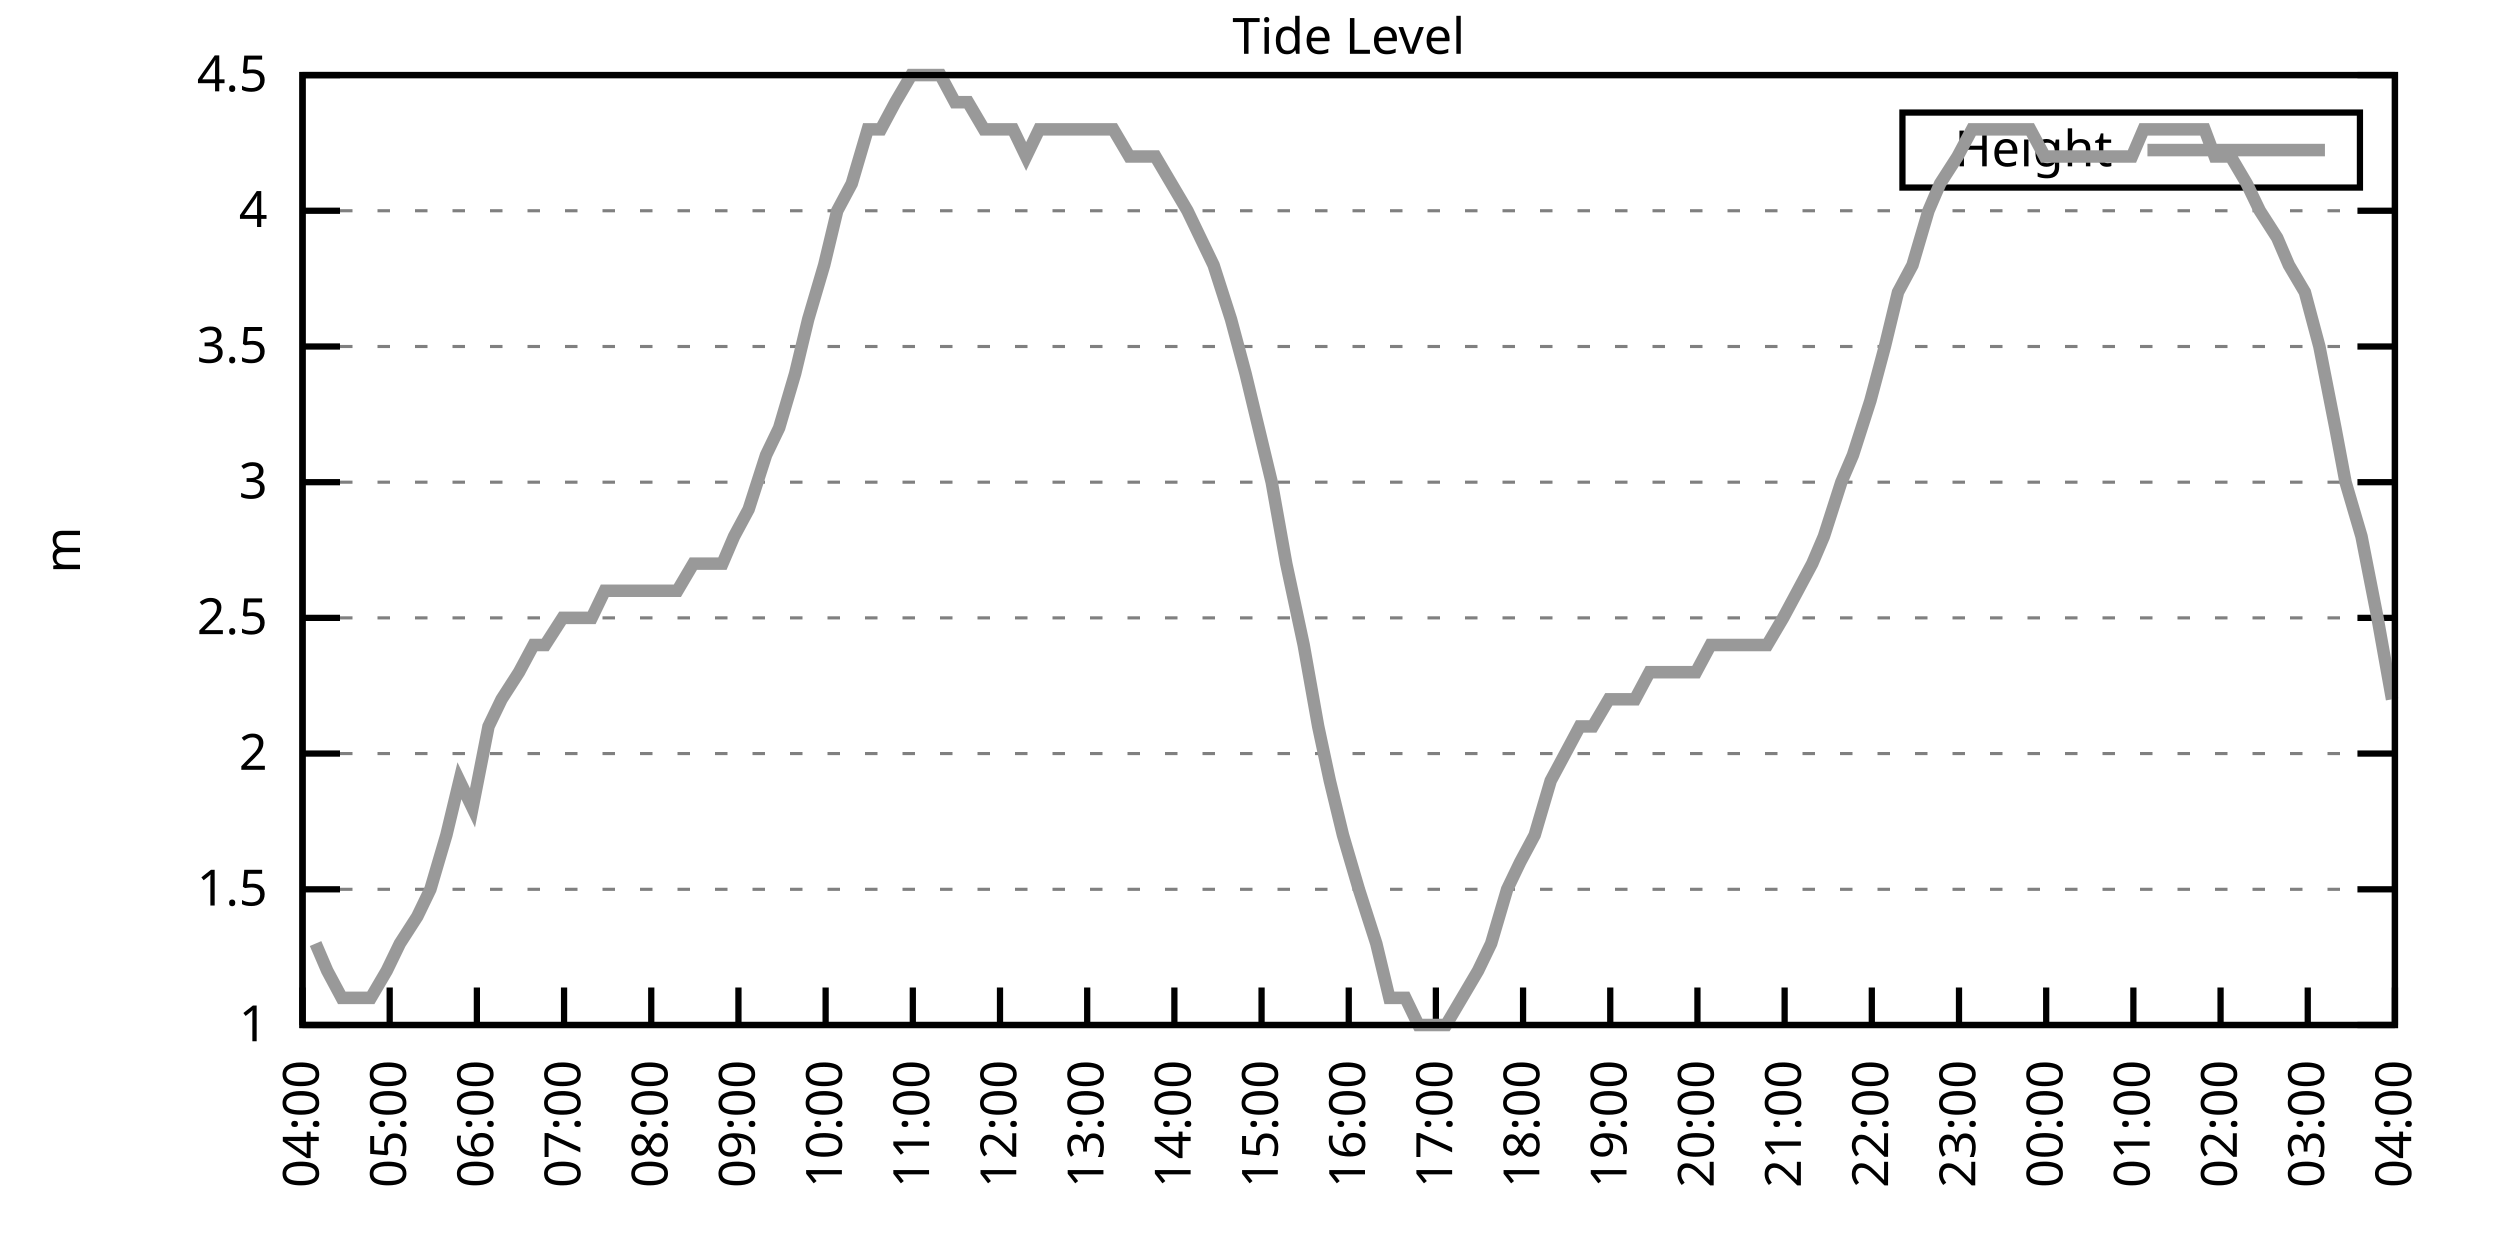
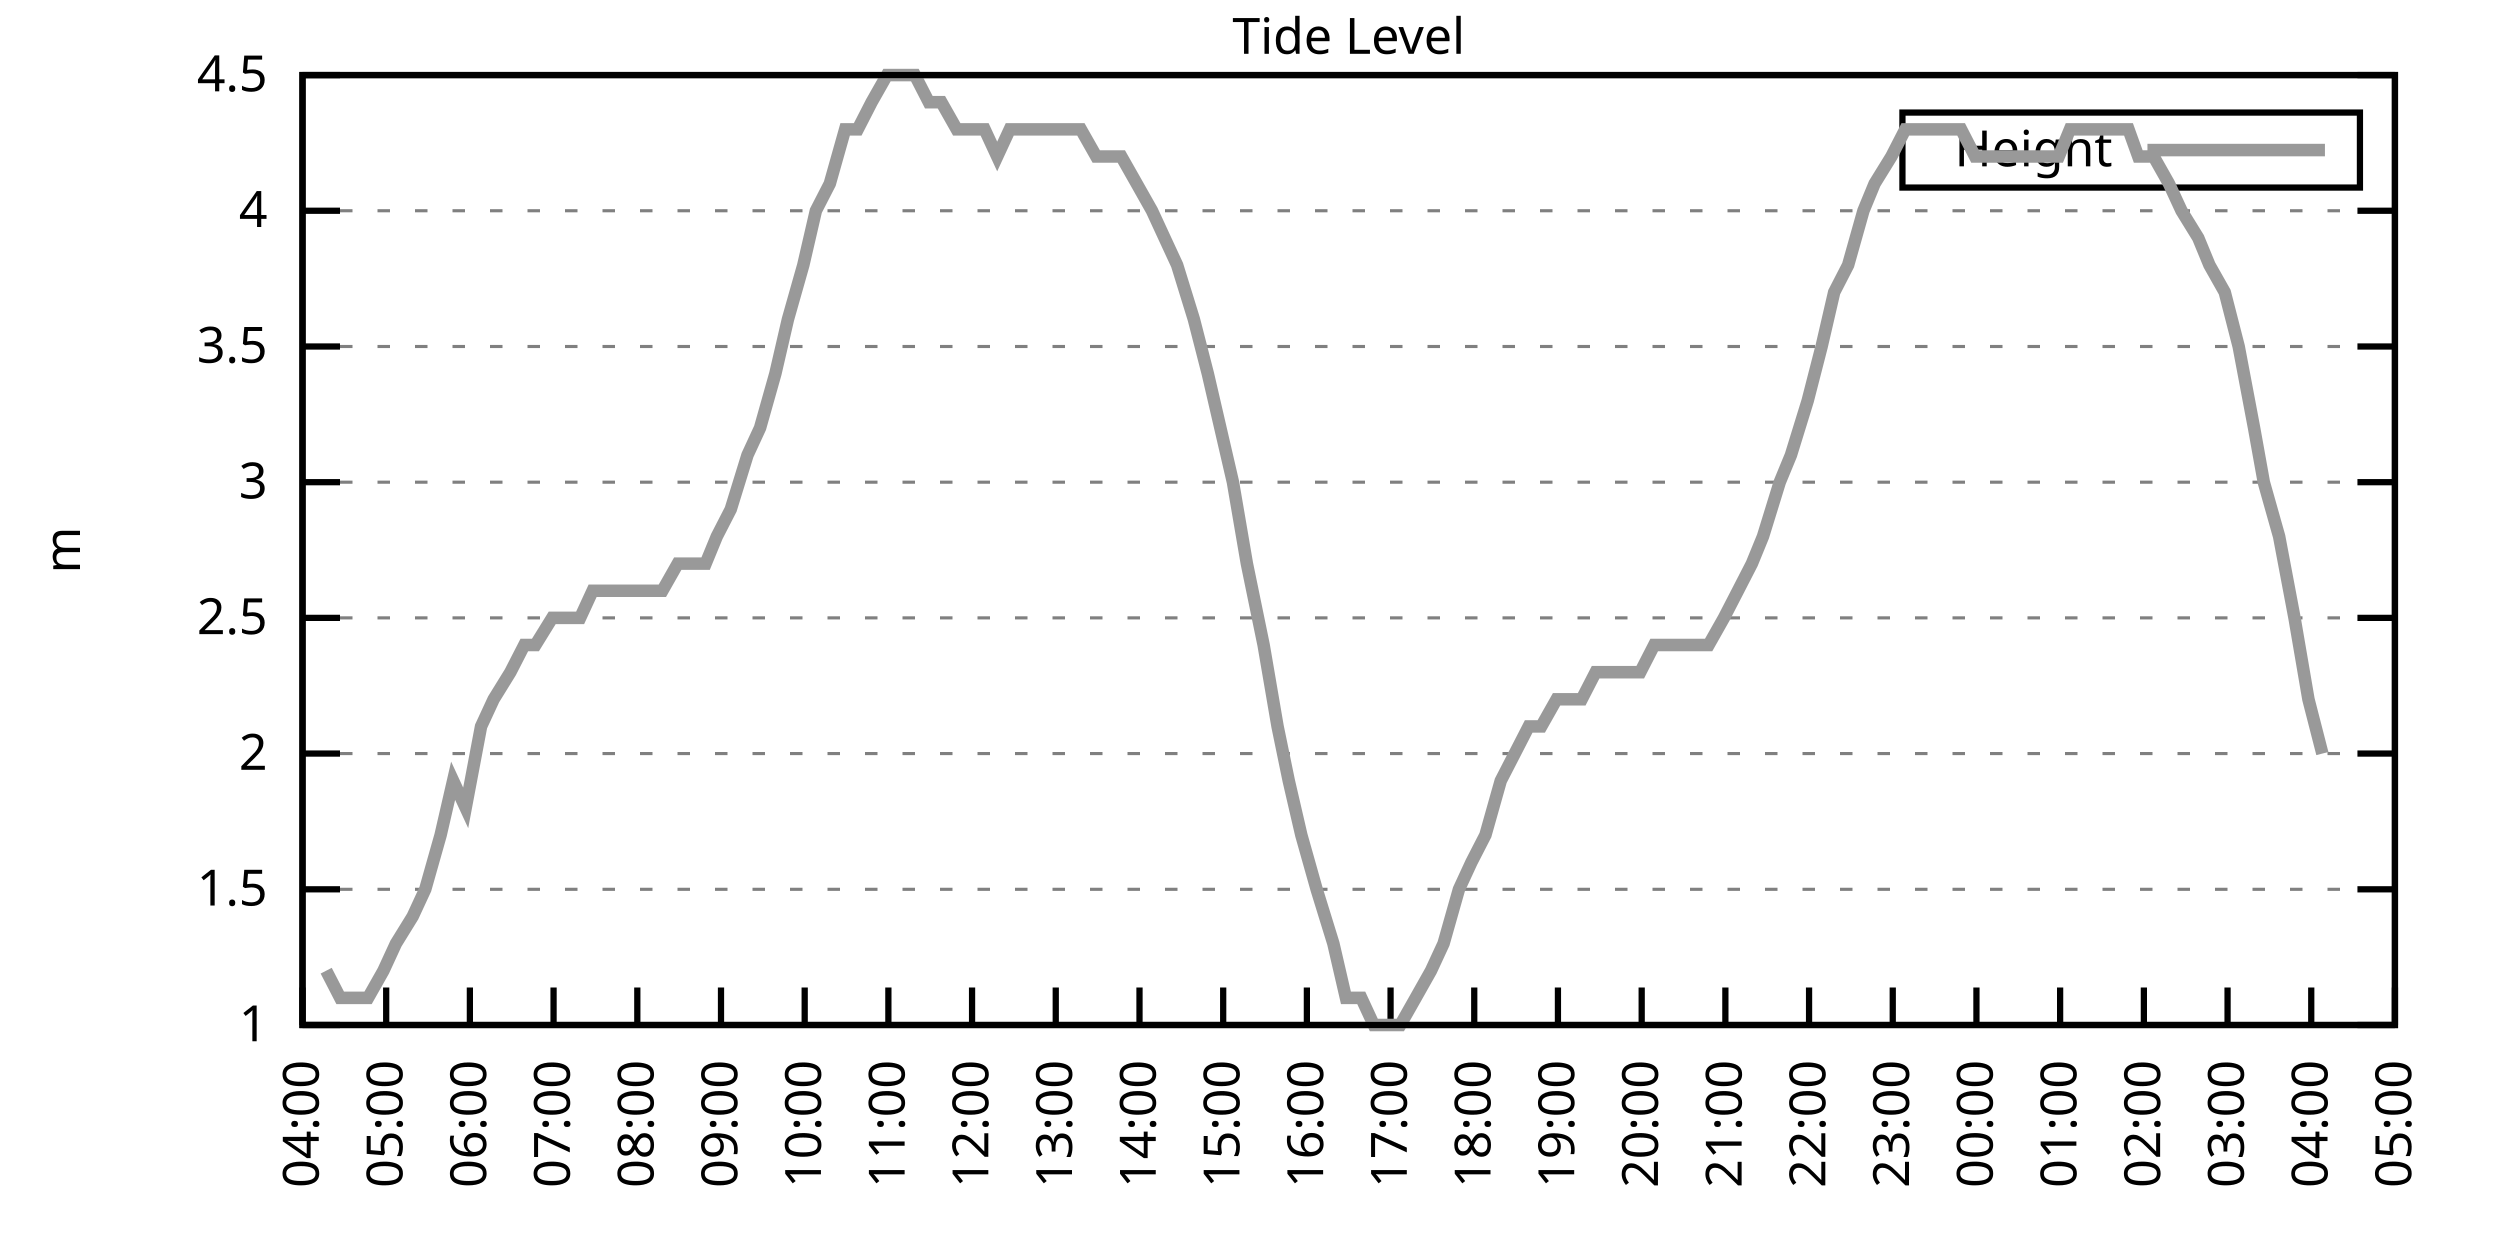
<svg xmlns="http://www.w3.org/2000/svg" xmlns:xlink="http://www.w3.org/1999/xlink" width="400" height="200" viewBox="0 0 400 200">
  <g id="gnuplot_canvas">
    <rect x="0" y="0" width="400" height="200" fill="none" />
    <defs>
      <circle id="gpDot" r="0.5" stroke-width="0.5" stroke="currentColor" />
      <path id="gpPt0" stroke-width="0.333" stroke="currentColor" d="M-1,0 h2 M0,-1 v2" />
      <path id="gpPt1" stroke-width="0.333" stroke="currentColor" d="M-1,-1 L1,1 M1,-1 L-1,1" />
      <path id="gpPt2" stroke-width="0.333" stroke="currentColor" d="M-1,0 L1,0 M0,-1 L0,1 M-1,-1 L1,1 M-1,1 L1,-1" />
      <rect id="gpPt3" stroke-width="0.333" stroke="currentColor" x="-1" y="-1" width="2" height="2" />
      <rect id="gpPt4" stroke-width="0.333" stroke="currentColor" fill="currentColor" x="-1" y="-1" width="2" height="2" />
      <circle id="gpPt5" stroke-width="0.333" stroke="currentColor" cx="0" cy="0" r="1" />
      <use xlink:href="#gpPt5" id="gpPt6" fill="currentColor" stroke="none" />
      <path id="gpPt7" stroke-width="0.333" stroke="currentColor" d="M0,-1.33 L-1.33,0.67 L1.33,0.67 z" />
      <use xlink:href="#gpPt7" id="gpPt8" fill="currentColor" stroke="none" />
      <use xlink:href="#gpPt7" id="gpPt9" stroke="currentColor" transform="rotate(180)" />
      <use xlink:href="#gpPt9" id="gpPt10" fill="currentColor" stroke="none" />
      <use xlink:href="#gpPt3" id="gpPt11" stroke="currentColor" transform="rotate(45)" />
      <use xlink:href="#gpPt11" id="gpPt12" fill="currentColor" stroke="none" />
      <path id="gpPt13" stroke-width="0.333" stroke="currentColor" d="M0,1.330 L1.265,0.411 L0.782,-1.067 L-0.782,-1.076 L-1.265,0.411 z" />
      <use xlink:href="#gpPt13" id="gpPt14" fill="currentColor" stroke="none" />
      <filter id="textbox" filterUnits="objectBoundingBox" x="0" y="0" height="1" width="1">
        <feFlood flood-color="white" flood-opacity="1" result="bgnd" />
        <feComposite in="SourceGraphic" in2="bgnd" operator="atop" />
      </filter>
      <filter id="greybox" filterUnits="objectBoundingBox" x="0" y="0" height="1" width="1">
        <feFlood flood-color="lightgrey" flood-opacity="1" result="grey" />
        <feComposite in="SourceGraphic" in2="grey" operator="atop" />
      </filter>
    </defs>
    <g fill="none" color="white" stroke="currentColor" stroke-width="1.00" stroke-linecap="butt" stroke-linejoin="miter">
</g>
    <g fill="none" color="black" stroke="currentColor" stroke-width="1.00" stroke-linecap="butt" stroke-linejoin="miter">
      <g stroke="none" shape-rendering="crispEdges">
        <polygon fill="rgb(255, 255, 255)" points="48.40,164.00 383.18,164.00 383.18,12.02 48.40,12.02 " />
      </g>
    </g>
    <g fill="none" color="black" stroke="currentColor" stroke-width="1.00" stroke-linecap="butt" stroke-linejoin="miter">
</g>
    <g fill="none" color="black" stroke="black" stroke-width="0.50" stroke-linecap="butt" stroke-linejoin="miter">
</g>
    <g fill="none" color="gray" stroke="currentColor" stroke-width="0.50" stroke-linecap="butt" stroke-linejoin="miter">
      <path stroke="gray" stroke-dasharray="2,4" class="gridline" d="M48.40,164.00 L383.19,164.00  " />
    </g>
    <g fill="none" color="gray" stroke="gray" stroke-width="1.00" stroke-linecap="butt" stroke-linejoin="miter">
</g>
    <g fill="none" color="black" stroke="currentColor" stroke-width="1.00" stroke-linecap="butt" stroke-linejoin="miter">
      <path stroke="black" d="M48.40,164.00 L54.40,164.00 M383.19,164.00 L377.19,164.00  " />
      <g transform="translate(42.80,166.60)" stroke="none" fill="black" font-family="Sans" font-size="8.00" text-anchor="end">
        <text>
          <tspan font-family="Sans"> 1</tspan>
        </text>
      </g>
    </g>
    <g fill="none" color="black" stroke="currentColor" stroke-width="1.00" stroke-linecap="butt" stroke-linejoin="miter">
</g>
    <g fill="none" color="black" stroke="black" stroke-width="0.50" stroke-linecap="butt" stroke-linejoin="miter">
</g>
    <g fill="none" color="gray" stroke="currentColor" stroke-width="0.50" stroke-linecap="butt" stroke-linejoin="miter">
      <path stroke="gray" stroke-dasharray="2,4" class="gridline" d="M48.40,142.29 L383.19,142.29  " />
    </g>
    <g fill="none" color="gray" stroke="gray" stroke-width="1.00" stroke-linecap="butt" stroke-linejoin="miter">
</g>
    <g fill="none" color="black" stroke="currentColor" stroke-width="1.00" stroke-linecap="butt" stroke-linejoin="miter">
      <path stroke="black" d="M48.40,142.29 L54.40,142.29 M383.19,142.29 L377.19,142.29  " />
      <g transform="translate(42.80,144.89)" stroke="none" fill="black" font-family="Sans" font-size="8.00" text-anchor="end">
        <text>
          <tspan font-family="Sans"> 1.5</tspan>
        </text>
      </g>
    </g>
    <g fill="none" color="black" stroke="currentColor" stroke-width="1.00" stroke-linecap="butt" stroke-linejoin="miter">
</g>
    <g fill="none" color="black" stroke="black" stroke-width="0.50" stroke-linecap="butt" stroke-linejoin="miter">
</g>
    <g fill="none" color="gray" stroke="currentColor" stroke-width="0.50" stroke-linecap="butt" stroke-linejoin="miter">
      <path stroke="gray" stroke-dasharray="2,4" class="gridline" d="M48.40,120.57 L383.19,120.57  " />
    </g>
    <g fill="none" color="gray" stroke="gray" stroke-width="1.00" stroke-linecap="butt" stroke-linejoin="miter">
</g>
    <g fill="none" color="black" stroke="currentColor" stroke-width="1.00" stroke-linecap="butt" stroke-linejoin="miter">
      <path stroke="black" d="M48.40,120.57 L54.40,120.57 M383.19,120.57 L377.19,120.57  " />
      <g transform="translate(42.80,123.17)" stroke="none" fill="black" font-family="Sans" font-size="8.00" text-anchor="end">
        <text>
          <tspan font-family="Sans"> 2</tspan>
        </text>
      </g>
    </g>
    <g fill="none" color="black" stroke="currentColor" stroke-width="1.00" stroke-linecap="butt" stroke-linejoin="miter">
</g>
    <g fill="none" color="black" stroke="black" stroke-width="0.50" stroke-linecap="butt" stroke-linejoin="miter">
</g>
    <g fill="none" color="gray" stroke="currentColor" stroke-width="0.50" stroke-linecap="butt" stroke-linejoin="miter">
      <path stroke="gray" stroke-dasharray="2,4" class="gridline" d="M48.40,98.86 L383.19,98.86  " />
    </g>
    <g fill="none" color="gray" stroke="gray" stroke-width="1.00" stroke-linecap="butt" stroke-linejoin="miter">
</g>
    <g fill="none" color="black" stroke="currentColor" stroke-width="1.00" stroke-linecap="butt" stroke-linejoin="miter">
      <path stroke="black" d="M48.40,98.86 L54.40,98.86 M383.19,98.86 L377.19,98.86  " />
      <g transform="translate(42.80,101.46)" stroke="none" fill="black" font-family="Sans" font-size="8.00" text-anchor="end">
        <text>
          <tspan font-family="Sans"> 2.5</tspan>
        </text>
      </g>
    </g>
    <g fill="none" color="black" stroke="currentColor" stroke-width="1.00" stroke-linecap="butt" stroke-linejoin="miter">
</g>
    <g fill="none" color="black" stroke="black" stroke-width="0.50" stroke-linecap="butt" stroke-linejoin="miter">
</g>
    <g fill="none" color="gray" stroke="currentColor" stroke-width="0.50" stroke-linecap="butt" stroke-linejoin="miter">
      <path stroke="gray" stroke-dasharray="2,4" class="gridline" d="M48.40,77.15 L383.19,77.15  " />
    </g>
    <g fill="none" color="gray" stroke="gray" stroke-width="1.00" stroke-linecap="butt" stroke-linejoin="miter">
</g>
    <g fill="none" color="black" stroke="currentColor" stroke-width="1.00" stroke-linecap="butt" stroke-linejoin="miter">
      <path stroke="black" d="M48.40,77.15 L54.40,77.15 M383.19,77.15 L377.19,77.15  " />
      <g transform="translate(42.80,79.75)" stroke="none" fill="black" font-family="Sans" font-size="8.00" text-anchor="end">
        <text>
          <tspan font-family="Sans"> 3</tspan>
        </text>
      </g>
    </g>
    <g fill="none" color="black" stroke="currentColor" stroke-width="1.00" stroke-linecap="butt" stroke-linejoin="miter">
</g>
    <g fill="none" color="black" stroke="black" stroke-width="0.50" stroke-linecap="butt" stroke-linejoin="miter">
</g>
    <g fill="none" color="gray" stroke="currentColor" stroke-width="0.50" stroke-linecap="butt" stroke-linejoin="miter">
      <path stroke="gray" stroke-dasharray="2,4" class="gridline" d="M48.40,55.44 L383.19,55.44  " />
    </g>
    <g fill="none" color="gray" stroke="gray" stroke-width="1.00" stroke-linecap="butt" stroke-linejoin="miter">
</g>
    <g fill="none" color="black" stroke="currentColor" stroke-width="1.00" stroke-linecap="butt" stroke-linejoin="miter">
      <path stroke="black" d="M48.40,55.44 L54.40,55.44 M383.19,55.44 L377.19,55.44  " />
      <g transform="translate(42.80,58.04)" stroke="none" fill="black" font-family="Sans" font-size="8.00" text-anchor="end">
        <text>
          <tspan font-family="Sans"> 3.5</tspan>
        </text>
      </g>
    </g>
    <g fill="none" color="black" stroke="currentColor" stroke-width="1.00" stroke-linecap="butt" stroke-linejoin="miter">
</g>
    <g fill="none" color="black" stroke="black" stroke-width="0.50" stroke-linecap="butt" stroke-linejoin="miter">
</g>
    <g fill="none" color="gray" stroke="currentColor" stroke-width="0.50" stroke-linecap="butt" stroke-linejoin="miter">
      <path stroke="gray" stroke-dasharray="2,4" class="gridline" d="M48.40,33.72 L383.19,33.72  " />
    </g>
    <g fill="none" color="gray" stroke="gray" stroke-width="1.00" stroke-linecap="butt" stroke-linejoin="miter">
</g>
    <g fill="none" color="black" stroke="currentColor" stroke-width="1.00" stroke-linecap="butt" stroke-linejoin="miter">
      <path stroke="black" d="M48.40,33.72 L54.40,33.72 M383.19,33.72 L377.19,33.72  " />
      <g transform="translate(42.80,36.32)" stroke="none" fill="black" font-family="Sans" font-size="8.00" text-anchor="end">
        <text>
          <tspan font-family="Sans"> 4</tspan>
        </text>
      </g>
    </g>
    <g fill="none" color="black" stroke="currentColor" stroke-width="1.00" stroke-linecap="butt" stroke-linejoin="miter">
</g>
    <g fill="none" color="black" stroke="black" stroke-width="0.50" stroke-linecap="butt" stroke-linejoin="miter">
</g>
    <g fill="none" color="gray" stroke="currentColor" stroke-width="0.50" stroke-linecap="butt" stroke-linejoin="miter">
      <path stroke="gray" stroke-dasharray="2,4" class="gridline" d="M48.40,12.01 L383.19,12.01  " />
    </g>
    <g fill="none" color="gray" stroke="gray" stroke-width="1.00" stroke-linecap="butt" stroke-linejoin="miter">
</g>
    <g fill="none" color="black" stroke="currentColor" stroke-width="1.00" stroke-linecap="butt" stroke-linejoin="miter">
      <path stroke="black" d="M48.40,12.01 L54.40,12.01 M383.19,12.01 L377.19,12.01  " />
      <g transform="translate(42.80,14.61)" stroke="none" fill="black" font-family="Sans" font-size="8.00" text-anchor="end">
        <text>
          <tspan font-family="Sans"> 4.5</tspan>
        </text>
      </g>
    </g>
    <g fill="none" color="black" stroke="currentColor" stroke-width="1.00" stroke-linecap="butt" stroke-linejoin="miter">
      <path stroke="black" d="M48.40,164.00 L48.40,158.00  " />
      <g transform="translate(51.00,169.60) rotate(270.00)" stroke="none" fill="black" font-family="Sans" font-size="8.00" text-anchor="end">
        <text>
          <tspan font-family="Sans">04:00</tspan>
        </text>
      </g>
    </g>
    <g fill="none" color="black" stroke="currentColor" stroke-width="1.00" stroke-linecap="butt" stroke-linejoin="miter">
-       <path stroke="black" d="M62.35,164.00 L62.35,158.00  " />
-       <g transform="translate(64.95,169.60) rotate(270.00)" stroke="none" fill="black" font-family="Sans" font-size="8.00" text-anchor="end">
+       <path stroke="black" d="M61.79,164.00 L61.79,158.00  " />
+       <g transform="translate(64.39,169.60) rotate(270.00)" stroke="none" fill="black" font-family="Sans" font-size="8.00" text-anchor="end">
        <text>
          <tspan font-family="Sans">05:00</tspan>
        </text>
      </g>
    </g>
    <g fill="none" color="black" stroke="currentColor" stroke-width="1.00" stroke-linecap="butt" stroke-linejoin="miter">
-       <path stroke="black" d="M76.30,164.00 L76.30,158.00  " />
-       <g transform="translate(78.90,169.60) rotate(270.00)" stroke="none" fill="black" font-family="Sans" font-size="8.00" text-anchor="end">
+       <path stroke="black" d="M75.18,164.00 L75.18,158.00  " />
+       <g transform="translate(77.78,169.60) rotate(270.00)" stroke="none" fill="black" font-family="Sans" font-size="8.00" text-anchor="end">
        <text>
          <tspan font-family="Sans">06:00</tspan>
        </text>
      </g>
    </g>
    <g fill="none" color="black" stroke="currentColor" stroke-width="1.00" stroke-linecap="butt" stroke-linejoin="miter">
-       <path stroke="black" d="M90.25,164.00 L90.25,158.00  " />
-       <g transform="translate(92.85,169.60) rotate(270.00)" stroke="none" fill="black" font-family="Sans" font-size="8.00" text-anchor="end">
+       <path stroke="black" d="M88.57,164.00 L88.57,158.00  " />
+       <g transform="translate(91.17,169.60) rotate(270.00)" stroke="none" fill="black" font-family="Sans" font-size="8.00" text-anchor="end">
        <text>
          <tspan font-family="Sans">07:00</tspan>
        </text>
      </g>
    </g>
    <g fill="none" color="black" stroke="currentColor" stroke-width="1.00" stroke-linecap="butt" stroke-linejoin="miter">
-       <path stroke="black" d="M104.20,164.00 L104.20,158.00  " />
-       <g transform="translate(106.80,169.60) rotate(270.00)" stroke="none" fill="black" font-family="Sans" font-size="8.00" text-anchor="end">
+       <path stroke="black" d="M101.97,164.00 L101.97,158.00  " />
+       <g transform="translate(104.57,169.60) rotate(270.00)" stroke="none" fill="black" font-family="Sans" font-size="8.00" text-anchor="end">
        <text>
          <tspan font-family="Sans">08:00</tspan>
        </text>
      </g>
    </g>
    <g fill="none" color="black" stroke="currentColor" stroke-width="1.00" stroke-linecap="butt" stroke-linejoin="miter">
-       <path stroke="black" d="M118.15,164.00 L118.15,158.00  " />
-       <g transform="translate(120.75,169.60) rotate(270.00)" stroke="none" fill="black" font-family="Sans" font-size="8.00" text-anchor="end">
+       <path stroke="black" d="M115.36,164.00 L115.36,158.00  " />
+       <g transform="translate(117.96,169.60) rotate(270.00)" stroke="none" fill="black" font-family="Sans" font-size="8.00" text-anchor="end">
        <text>
          <tspan font-family="Sans">09:00</tspan>
        </text>
      </g>
    </g>
    <g fill="none" color="black" stroke="currentColor" stroke-width="1.00" stroke-linecap="butt" stroke-linejoin="miter">
-       <path stroke="black" d="M132.10,164.00 L132.10,158.00  " />
-       <g transform="translate(134.70,169.60) rotate(270.00)" stroke="none" fill="black" font-family="Sans" font-size="8.00" text-anchor="end">
+       <path stroke="black" d="M128.75,164.00 L128.75,158.00  " />
+       <g transform="translate(131.35,169.60) rotate(270.00)" stroke="none" fill="black" font-family="Sans" font-size="8.00" text-anchor="end">
        <text>
          <tspan font-family="Sans">10:00</tspan>
        </text>
      </g>
    </g>
    <g fill="none" color="black" stroke="currentColor" stroke-width="1.00" stroke-linecap="butt" stroke-linejoin="miter">
-       <path stroke="black" d="M146.05,164.00 L146.05,158.00  " />
-       <g transform="translate(148.65,169.60) rotate(270.00)" stroke="none" fill="black" font-family="Sans" font-size="8.00" text-anchor="end">
+       <path stroke="black" d="M142.14,164.00 L142.14,158.00  " />
+       <g transform="translate(144.74,169.60) rotate(270.00)" stroke="none" fill="black" font-family="Sans" font-size="8.00" text-anchor="end">
        <text>
          <tspan font-family="Sans">11:00</tspan>
        </text>
      </g>
    </g>
    <g fill="none" color="black" stroke="currentColor" stroke-width="1.00" stroke-linecap="butt" stroke-linejoin="miter">
-       <path stroke="black" d="M160.00,164.00 L160.00,158.00  " />
-       <g transform="translate(162.60,169.60) rotate(270.00)" stroke="none" fill="black" font-family="Sans" font-size="8.00" text-anchor="end">
+       <path stroke="black" d="M155.53,164.00 L155.53,158.00  " />
+       <g transform="translate(158.13,169.60) rotate(270.00)" stroke="none" fill="black" font-family="Sans" font-size="8.00" text-anchor="end">
        <text>
          <tspan font-family="Sans">12:00</tspan>
        </text>
      </g>
    </g>
    <g fill="none" color="black" stroke="currentColor" stroke-width="1.00" stroke-linecap="butt" stroke-linejoin="miter">
-       <path stroke="black" d="M173.95,164.00 L173.95,158.00  " />
-       <g transform="translate(176.55,169.60) rotate(270.00)" stroke="none" fill="black" font-family="Sans" font-size="8.00" text-anchor="end">
+       <path stroke="black" d="M168.92,164.00 L168.92,158.00  " />
+       <g transform="translate(171.52,169.60) rotate(270.00)" stroke="none" fill="black" font-family="Sans" font-size="8.00" text-anchor="end">
        <text>
          <tspan font-family="Sans">13:00</tspan>
        </text>
      </g>
    </g>
    <g fill="none" color="black" stroke="currentColor" stroke-width="1.00" stroke-linecap="butt" stroke-linejoin="miter">
-       <path stroke="black" d="M187.90,164.00 L187.90,158.00  " />
-       <g transform="translate(190.50,169.60) rotate(270.00)" stroke="none" fill="black" font-family="Sans" font-size="8.00" text-anchor="end">
+       <path stroke="black" d="M182.32,164.00 L182.32,158.00  " />
+       <g transform="translate(184.92,169.60) rotate(270.00)" stroke="none" fill="black" font-family="Sans" font-size="8.00" text-anchor="end">
        <text>
          <tspan font-family="Sans">14:00</tspan>
        </text>
      </g>
    </g>
    <g fill="none" color="black" stroke="currentColor" stroke-width="1.00" stroke-linecap="butt" stroke-linejoin="miter">
-       <path stroke="black" d="M201.85,164.00 L201.85,158.00  " />
-       <g transform="translate(204.45,169.60) rotate(270.00)" stroke="none" fill="black" font-family="Sans" font-size="8.00" text-anchor="end">
+       <path stroke="black" d="M195.71,164.00 L195.71,158.00  " />
+       <g transform="translate(198.31,169.60) rotate(270.00)" stroke="none" fill="black" font-family="Sans" font-size="8.00" text-anchor="end">
        <text>
          <tspan font-family="Sans">15:00</tspan>
        </text>
      </g>
    </g>
    <g fill="none" color="black" stroke="currentColor" stroke-width="1.00" stroke-linecap="butt" stroke-linejoin="miter">
-       <path stroke="black" d="M215.80,164.00 L215.80,158.00  " />
-       <g transform="translate(218.40,169.60) rotate(270.00)" stroke="none" fill="black" font-family="Sans" font-size="8.00" text-anchor="end">
+       <path stroke="black" d="M209.10,164.00 L209.10,158.00  " />
+       <g transform="translate(211.70,169.60) rotate(270.00)" stroke="none" fill="black" font-family="Sans" font-size="8.00" text-anchor="end">
        <text>
          <tspan font-family="Sans">16:00</tspan>
        </text>
      </g>
    </g>
    <g fill="none" color="black" stroke="currentColor" stroke-width="1.00" stroke-linecap="butt" stroke-linejoin="miter">
-       <path stroke="black" d="M229.74,164.00 L229.74,158.00  " />
-       <g transform="translate(232.34,169.60) rotate(270.00)" stroke="none" fill="black" font-family="Sans" font-size="8.00" text-anchor="end">
+       <path stroke="black" d="M222.49,164.00 L222.49,158.00  " />
+       <g transform="translate(225.09,169.60) rotate(270.00)" stroke="none" fill="black" font-family="Sans" font-size="8.00" text-anchor="end">
        <text>
          <tspan font-family="Sans">17:00</tspan>
        </text>
      </g>
    </g>
    <g fill="none" color="black" stroke="currentColor" stroke-width="1.00" stroke-linecap="butt" stroke-linejoin="miter">
-       <path stroke="black" d="M243.69,164.00 L243.69,158.00  " />
-       <g transform="translate(246.29,169.60) rotate(270.00)" stroke="none" fill="black" font-family="Sans" font-size="8.00" text-anchor="end">
+       <path stroke="black" d="M235.88,164.00 L235.88,158.00  " />
+       <g transform="translate(238.48,169.60) rotate(270.00)" stroke="none" fill="black" font-family="Sans" font-size="8.00" text-anchor="end">
        <text>
          <tspan font-family="Sans">18:00</tspan>
        </text>
      </g>
    </g>
    <g fill="none" color="black" stroke="currentColor" stroke-width="1.00" stroke-linecap="butt" stroke-linejoin="miter">
-       <path stroke="black" d="M257.64,164.00 L257.64,158.00  " />
-       <g transform="translate(260.24,169.60) rotate(270.00)" stroke="none" fill="black" font-family="Sans" font-size="8.00" text-anchor="end">
+       <path stroke="black" d="M249.27,164.00 L249.27,158.00  " />
+       <g transform="translate(251.87,169.60) rotate(270.00)" stroke="none" fill="black" font-family="Sans" font-size="8.00" text-anchor="end">
        <text>
          <tspan font-family="Sans">19:00</tspan>
        </text>
      </g>
    </g>
    <g fill="none" color="black" stroke="currentColor" stroke-width="1.00" stroke-linecap="butt" stroke-linejoin="miter">
-       <path stroke="black" d="M271.59,164.00 L271.59,158.00  " />
-       <g transform="translate(274.19,169.60) rotate(270.00)" stroke="none" fill="black" font-family="Sans" font-size="8.00" text-anchor="end">
+       <path stroke="black" d="M262.67,164.00 L262.67,158.00  " />
+       <g transform="translate(265.27,169.60) rotate(270.00)" stroke="none" fill="black" font-family="Sans" font-size="8.00" text-anchor="end">
        <text>
          <tspan font-family="Sans">20:00</tspan>
        </text>
      </g>
    </g>
    <g fill="none" color="black" stroke="currentColor" stroke-width="1.00" stroke-linecap="butt" stroke-linejoin="miter">
-       <path stroke="black" d="M285.54,164.00 L285.54,158.00  " />
-       <g transform="translate(288.14,169.60) rotate(270.00)" stroke="none" fill="black" font-family="Sans" font-size="8.00" text-anchor="end">
+       <path stroke="black" d="M276.06,164.00 L276.06,158.00  " />
+       <g transform="translate(278.66,169.60) rotate(270.00)" stroke="none" fill="black" font-family="Sans" font-size="8.00" text-anchor="end">
        <text>
          <tspan font-family="Sans">21:00</tspan>
        </text>
      </g>
    </g>
    <g fill="none" color="black" stroke="currentColor" stroke-width="1.00" stroke-linecap="butt" stroke-linejoin="miter">
-       <path stroke="black" d="M299.49,164.00 L299.49,158.00  " />
-       <g transform="translate(302.09,169.60) rotate(270.00)" stroke="none" fill="black" font-family="Sans" font-size="8.00" text-anchor="end">
+       <path stroke="black" d="M289.45,164.00 L289.45,158.00  " />
+       <g transform="translate(292.05,169.60) rotate(270.00)" stroke="none" fill="black" font-family="Sans" font-size="8.00" text-anchor="end">
        <text>
          <tspan font-family="Sans">22:00</tspan>
        </text>
      </g>
    </g>
    <g fill="none" color="black" stroke="currentColor" stroke-width="1.00" stroke-linecap="butt" stroke-linejoin="miter">
-       <path stroke="black" d="M313.44,164.00 L313.44,158.00  " />
-       <g transform="translate(316.04,169.60) rotate(270.00)" stroke="none" fill="black" font-family="Sans" font-size="8.00" text-anchor="end">
+       <path stroke="black" d="M302.84,164.00 L302.84,158.00  " />
+       <g transform="translate(305.44,169.60) rotate(270.00)" stroke="none" fill="black" font-family="Sans" font-size="8.00" text-anchor="end">
        <text>
          <tspan font-family="Sans">23:00</tspan>
        </text>
      </g>
    </g>
    <g fill="none" color="black" stroke="currentColor" stroke-width="1.00" stroke-linecap="butt" stroke-linejoin="miter">
-       <path stroke="black" d="M327.39,164.00 L327.39,158.00  " />
-       <g transform="translate(329.99,169.60) rotate(270.00)" stroke="none" fill="black" font-family="Sans" font-size="8.00" text-anchor="end">
+       <path stroke="black" d="M316.23,164.00 L316.23,158.00  " />
+       <g transform="translate(318.83,169.60) rotate(270.00)" stroke="none" fill="black" font-family="Sans" font-size="8.00" text-anchor="end">
        <text>
          <tspan font-family="Sans">00:00</tspan>
        </text>
      </g>
    </g>
    <g fill="none" color="black" stroke="currentColor" stroke-width="1.00" stroke-linecap="butt" stroke-linejoin="miter">
-       <path stroke="black" d="M341.34,164.00 L341.34,158.00  " />
-       <g transform="translate(343.94,169.60) rotate(270.00)" stroke="none" fill="black" font-family="Sans" font-size="8.00" text-anchor="end">
+       <path stroke="black" d="M329.62,164.00 L329.62,158.00  " />
+       <g transform="translate(332.22,169.60) rotate(270.00)" stroke="none" fill="black" font-family="Sans" font-size="8.00" text-anchor="end">
        <text>
          <tspan font-family="Sans">01:00</tspan>
        </text>
      </g>
    </g>
    <g fill="none" color="black" stroke="currentColor" stroke-width="1.00" stroke-linecap="butt" stroke-linejoin="miter">
-       <path stroke="black" d="M355.29,164.00 L355.29,158.00  " />
-       <g transform="translate(357.89,169.60) rotate(270.00)" stroke="none" fill="black" font-family="Sans" font-size="8.00" text-anchor="end">
+       <path stroke="black" d="M343.02,164.00 L343.02,158.00  " />
+       <g transform="translate(345.62,169.60) rotate(270.00)" stroke="none" fill="black" font-family="Sans" font-size="8.00" text-anchor="end">
        <text>
          <tspan font-family="Sans">02:00</tspan>
        </text>
      </g>
    </g>
    <g fill="none" color="black" stroke="currentColor" stroke-width="1.00" stroke-linecap="butt" stroke-linejoin="miter">
-       <path stroke="black" d="M369.24,164.00 L369.24,158.00  " />
-       <g transform="translate(371.84,169.60) rotate(270.00)" stroke="none" fill="black" font-family="Sans" font-size="8.00" text-anchor="end">
+       <path stroke="black" d="M356.41,164.00 L356.41,158.00  " />
+       <g transform="translate(359.01,169.60) rotate(270.00)" stroke="none" fill="black" font-family="Sans" font-size="8.00" text-anchor="end">
        <text>
          <tspan font-family="Sans">03:00</tspan>
+         </text>
+       </g>
+     </g>
+     <g fill="none" color="black" stroke="currentColor" stroke-width="1.00" stroke-linecap="butt" stroke-linejoin="miter">
+       <path stroke="black" d="M369.80,164.00 L369.80,158.00  " />
+       <g transform="translate(372.40,169.60) rotate(270.00)" stroke="none" fill="black" font-family="Sans" font-size="8.00" text-anchor="end">
+         <text>
+           <tspan font-family="Sans">04:00</tspan>
        </text>
      </g>
    </g>
    <g fill="none" color="black" stroke="currentColor" stroke-width="1.00" stroke-linecap="butt" stroke-linejoin="miter">
      <path stroke="black" d="M383.19,164.00 L383.19,158.00  " />
      <g transform="translate(385.79,169.60) rotate(270.00)" stroke="none" fill="black" font-family="Sans" font-size="8.00" text-anchor="end">
        <text>
-           <tspan font-family="Sans">04:00</tspan>
+           <tspan font-family="Sans">05:00</tspan>
        </text>
      </g>
    </g>
    <g fill="none" color="black" stroke="currentColor" stroke-width="1.00" stroke-linecap="butt" stroke-linejoin="miter">
</g>
    <g fill="none" color="black" stroke="currentColor" stroke-width="1.00" stroke-linecap="butt" stroke-linejoin="miter">
      <path stroke="black" d="M48.40,12.01 L48.40,164.00 L383.19,164.00 L383.19,12.01 L48.40,12.01 Z  " />
    </g>
    <g fill="none" color="black" stroke="currentColor" stroke-width="1.00" stroke-linecap="butt" stroke-linejoin="miter">
</g>
    <g fill="none" color="black" stroke="currentColor" stroke-width="1.00" stroke-linecap="butt" stroke-linejoin="miter">
      <path stroke="black" d="M304.39,30.01 L304.39,18.01 L377.59,18.01 L377.59,30.01 L304.39,30.01 Z  " />
    </g>
    <g id="Tide_level_plot_1">
      <g fill="none" color="white" stroke="black" stroke-width="2.00" stroke-linecap="butt" stroke-linejoin="miter">
</g>
      <g fill="none" color="black" stroke="currentColor" stroke-width="2.00" stroke-linecap="butt" stroke-linejoin="miter">
        <g transform="translate(337.99,26.61)" stroke="none" fill="black" font-family="Sans" font-size="8.00" text-anchor="end">
          <text>
            <tspan font-family="Sans">Height</tspan>
          </text>
        </g>
      </g>
      <g fill="none" color="black" stroke="currentColor" stroke-width="2.00" stroke-linecap="butt" stroke-linejoin="miter">
-         <path stroke="rgb(153, 153, 153)" d="M343.59,24.01 L371.99,24.01 M50.49,150.97 L52.35,155.31 L54.68,159.66 L57.23,159.66 L59.33,159.66 L61.88,155.31   L63.98,150.97 L66.77,146.63 L68.86,142.29 L71.42,133.60 L73.51,124.92 L75.60,129.26 L78.16,116.23 L80.25,111.89   L83.04,107.55 L85.37,103.20 L87.23,103.20 L90.02,98.86 L92.11,98.86 L94.67,98.86 L96.76,94.52 L99.08,94.52   L101.64,94.52 L103.73,94.52 L106.29,94.52 L108.38,94.52 L110.94,90.18 L112.80,90.18 L115.59,90.18 L117.45,85.83   L119.78,81.49 L122.57,72.81 L124.66,68.46 L127.22,59.78 L129.31,51.09 L131.87,42.41 L133.96,33.72 L136.28,29.38   L138.84,20.70 L140.93,20.70 L143.26,16.35 L145.81,12.01 L148.14,12.01 L150.46,12.01 L152.79,16.35 L154.88,16.35   L157.44,20.70 L159.30,20.70 L162.09,20.70 L164.18,25.04 L166.27,20.70 L169.06,20.70 L171.39,20.70 L173.71,20.70   L176.04,20.70 L178.13,20.70 L180.69,25.04 L182.78,25.04 L184.87,25.04 L187.43,29.38 L189.99,33.72 L192.08,38.07   L194.17,42.41 L196.96,51.09 L199.29,59.78 L201.38,68.46 L203.47,77.15 L205.80,90.18 L208.59,103.20 L210.91,116.23   L212.77,124.92 L214.87,133.60 L217.42,142.29 L220.21,150.97 L222.30,159.66 L224.86,159.66 L226.95,164.00 L229.05,164.00   L231.37,164.00 L233.93,159.66 L236.49,155.31 L238.58,150.97 L241.14,142.29 L243.23,137.94 L245.55,133.60 L248.11,124.92   L250.44,120.57 L252.76,116.23 L254.85,116.23 L257.41,111.89 L259.50,111.89 L261.60,111.89 L263.92,107.55 L266.71,107.55   L268.80,107.55 L271.36,107.55 L273.69,103.20 L276.01,103.20 L277.87,103.20 L280.66,103.20 L282.75,103.20 L285.31,98.86   L287.64,94.52 L289.96,90.18 L291.82,85.83 L294.61,77.15 L296.47,72.81 L299.26,64.12 L301.58,55.44 L303.68,46.75   L306.00,42.41 L308.56,33.72 L310.42,29.38 L313.21,25.04 L315.53,20.70 L317.63,20.70 L320.18,20.70 L322.28,20.70   L324.83,20.70 L327.16,25.04 L329.25,25.04 L331.58,25.04 L334.13,25.04 L336.46,25.04 L338.78,25.04 L341.11,25.04   L342.97,20.70 L345.76,20.70 L348.08,20.70 L349.94,20.70 L352.73,20.70 L354.36,25.04 L356.92,25.04 L359.48,29.38   L361.57,33.72 L364.36,38.07 L366.22,42.41 L368.78,46.75 L371.10,55.44 L373.66,68.46 L375.29,77.15 L377.84,85.83   L380.40,98.86 L382.73,111.89  " />
+         <path stroke="rgb(153, 153, 153)" d="M343.59,24.01 L371.99,24.01 M52.19,155.31 L54.43,159.66 L56.88,159.66 L58.89,159.66 L61.35,155.31 L63.35,150.97   L66.03,146.63 L68.04,142.29 L70.50,133.60 L72.50,124.92 L74.51,129.26 L76.97,116.23 L78.98,111.89 L81.66,107.55   L83.89,103.20 L85.67,103.20 L88.35,98.86 L90.36,98.86 L92.82,98.86 L94.82,94.52 L97.06,94.52 L99.51,94.52   L101.52,94.52 L103.98,94.52 L105.98,94.52 L108.44,90.18 L110.22,90.18 L112.90,90.18 L114.69,85.83 L116.92,81.49   L119.60,72.81 L121.61,68.46 L124.06,59.78 L126.07,51.09 L128.53,42.41 L130.54,33.72 L132.77,29.38 L135.22,20.70   L137.23,20.70 L139.46,16.35 L141.92,12.01 L144.15,12.01 L146.38,12.01 L148.61,16.35 L150.62,16.35 L153.08,20.70   L154.86,20.70 L157.54,20.70 L159.55,25.04 L161.56,20.70 L164.24,20.70 L166.47,20.70 L168.70,20.70 L170.93,20.70   L172.94,20.70 L175.40,25.04 L177.41,25.04 L179.41,25.04 L181.87,29.38 L184.32,33.72 L186.33,38.07 L188.34,42.41   L191.02,51.09 L193.25,59.78 L195.26,68.46 L197.27,77.15 L199.50,90.18 L202.18,103.20 L204.41,116.23 L206.20,124.92   L208.21,133.60 L210.66,142.29 L213.34,150.97 L215.35,159.66 L217.80,159.66 L219.81,164.00 L221.82,164.00 L224.05,164.00   L226.51,159.66 L228.96,155.31 L230.97,150.97 L233.43,142.29 L235.44,137.94 L237.67,133.60 L240.12,124.92 L242.36,120.57   L244.59,116.23 L246.60,116.23 L249.05,111.89 L251.06,111.89 L253.07,111.89 L255.30,107.55 L257.98,107.55 L259.99,107.55   L262.44,107.55 L264.67,103.20 L266.91,103.20 L268.69,103.20 L271.37,103.20 L273.38,103.20 L275.83,98.86 L278.07,94.52   L280.30,90.18 L282.08,85.83 L284.76,77.15 L286.55,72.81 L289.23,64.12 L291.46,55.44 L293.47,46.75 L295.70,42.41   L298.15,33.72 L299.94,29.38 L302.62,25.04 L304.85,20.70 L306.86,20.70 L309.31,20.70 L311.32,20.70 L313.78,20.70   L316.01,25.04 L318.02,25.04 L320.25,25.04 L322.70,25.04 L324.94,25.04 L327.17,25.04 L329.40,25.04 L331.19,20.70   L333.86,20.70 L336.10,20.70 L337.88,20.70 L340.56,20.70 L342.12,25.04 L344.58,25.04 L347.03,29.38 L349.04,33.72   L351.72,38.07 L353.51,42.41 L355.96,46.75 L358.19,55.44 L360.65,68.46 L362.21,77.15 L364.66,85.83 L367.12,98.86   L369.35,111.89 L371.58,120.57  " />
      </g>
    </g>
    <g fill="none" color="black" stroke="currentColor" stroke-width="2.00" stroke-linecap="butt" stroke-linejoin="miter">
</g>
    <g fill="none" color="black" stroke="black" stroke-width="1.00" stroke-linecap="butt" stroke-linejoin="miter">
</g>
    <g fill="none" color="black" stroke="currentColor" stroke-width="1.00" stroke-linecap="butt" stroke-linejoin="miter">
      <path stroke="black" d="M48.40,12.01 L48.40,164.00 L383.19,164.00 L383.19,12.01 L48.40,12.01 Z  " />
      <g transform="translate(12.80,88.01) rotate(270.00)" stroke="none" fill="black" font-family="Sans" font-size="8.00" text-anchor="middle">
        <text>
          <tspan font-family="Sans">m</tspan>
        </text>
      </g>
    </g>
    <g fill="none" color="black" stroke="currentColor" stroke-width="1.00" stroke-linecap="butt" stroke-linejoin="miter">
</g>
    <g fill="none" color="black" stroke="currentColor" stroke-width="1.00" stroke-linecap="butt" stroke-linejoin="miter">
      <g transform="translate(215.79,8.61)" stroke="none" fill="black" font-family="Sans" font-size="8.00" text-anchor="middle">
        <text>
          <tspan font-family="Sans">Tide Level</tspan>
        </text>
      </g>
    </g>
    <g fill="none" color="black" stroke="currentColor" stroke-width="1.00" stroke-linecap="butt" stroke-linejoin="miter">
</g>
  </g>
</svg>
